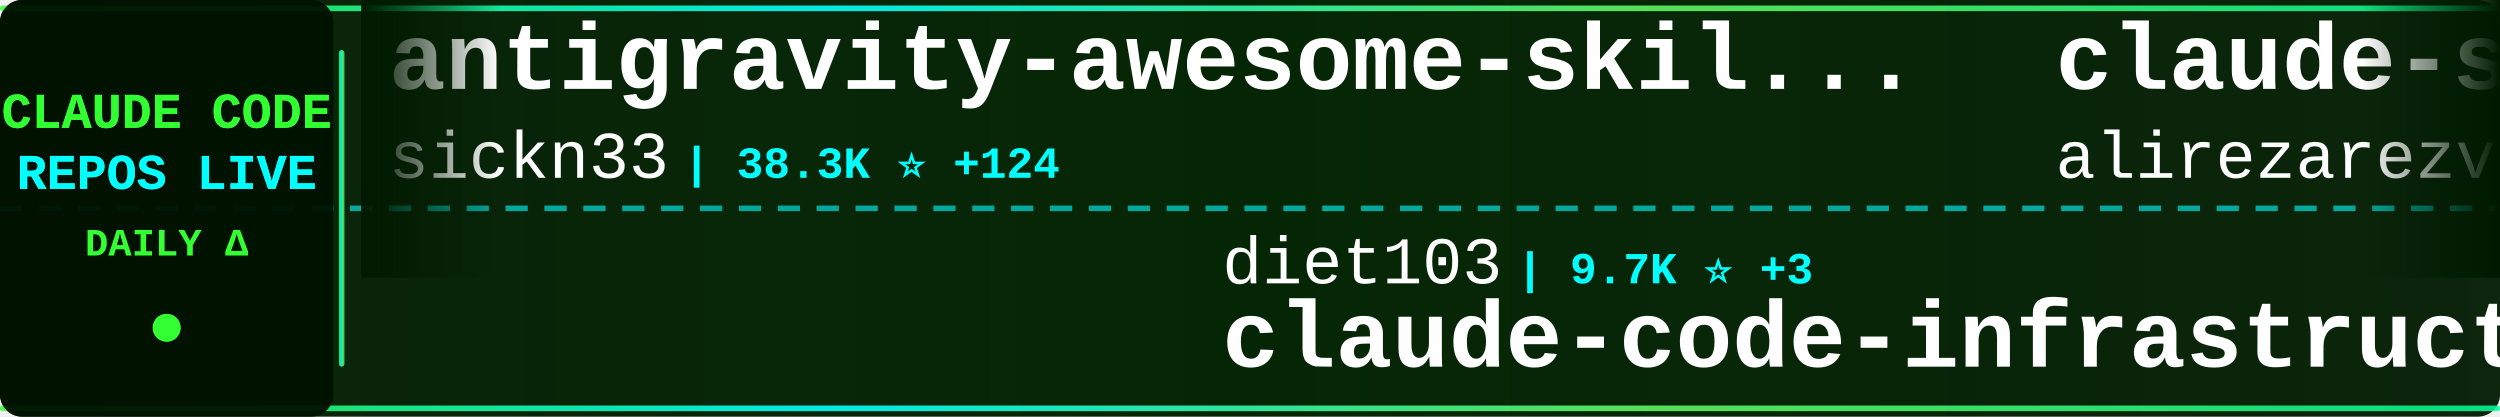
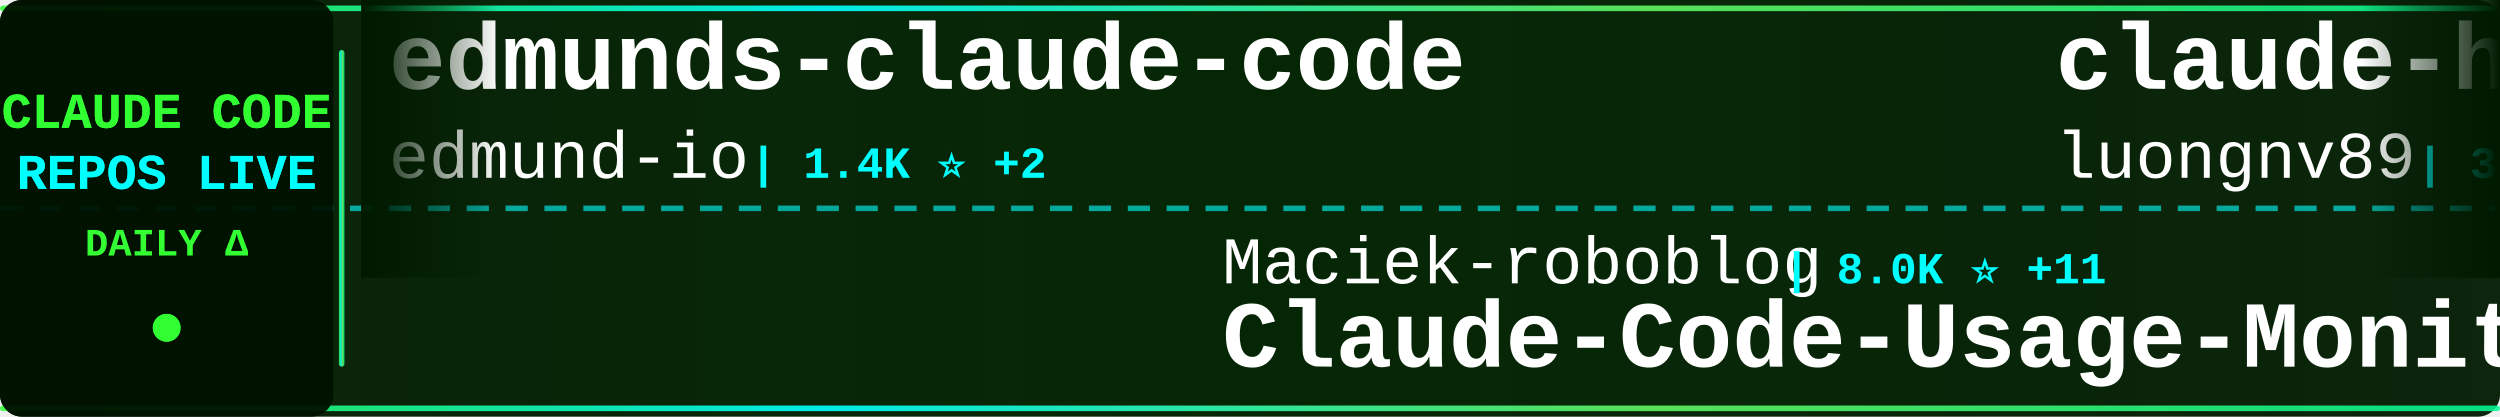
<svg xmlns="http://www.w3.org/2000/svg" width="900" height="150">
  <defs>
    <linearGradient id="tickerBg" x1="0%" y1="0%" x2="100%" y2="0%">
      <stop offset="0%" style="stop-color:#001a00;stop-opacity:0.95" />
      <stop offset="50%" style="stop-color:#002200;stop-opacity:0.98" />
      <stop offset="100%" style="stop-color:#001a00;stop-opacity:0.95" />
    </linearGradient>
    <linearGradient id="borderGrad" x1="0%" y1="0%" x2="100%" y2="0%">
      <stop offset="0%" style="stop-color:#33ff33;stop-opacity:0.85">
        <animate attributeName="stop-opacity" values="0.85;1;0.85" dur="2s" repeatCount="indefinite" />
      </stop>
      <stop offset="33%" style="stop-color:#00ffff;stop-opacity:0.9">
        <animate attributeName="stop-opacity" values="0.9;1;0.9" dur="2.2s" repeatCount="indefinite" />
      </stop>
      <stop offset="66%" style="stop-color:#66ff66;stop-opacity:0.85">
        <animate attributeName="stop-opacity" values="0.85;1;0.85" dur="1.8s" repeatCount="indefinite" />
      </stop>
      <stop offset="100%" style="stop-color:#00ff99;stop-opacity:0.85">
        <animate attributeName="stop-opacity" values="0.85;1;0.85" dur="2s" repeatCount="indefinite" />
      </stop>
    </linearGradient>
    <filter id="textGlow">
      <feGaussianBlur stdDeviation="0.1" result="coloredBlur" />
      <feMerge>
        <feMergeNode in="coloredBlur" />
        <feMergeNode in="SourceGraphic" />
      </feMerge>
    </filter>
    <filter id="metricGlow">
      <feGaussianBlur stdDeviation="0.2" result="coloredBlur" />
      <feMerge>
        <feMergeNode in="coloredBlur" />
        <feMergeNode in="SourceGraphic" />
      </feMerge>
    </filter>
    <linearGradient id="leftFade" x1="0%" y1="0%" x2="100%" y2="0%">
      <stop offset="0%" style="stop-color:#001a00;stop-opacity:1" />
      <stop offset="100%" style="stop-color:#001a00;stop-opacity:0" />
    </linearGradient>
    <linearGradient id="rightFade" x1="0%" y1="0%" x2="100%" y2="0%">
      <stop offset="0%" style="stop-color:#001a00;stop-opacity:0" />
      <stop offset="100%" style="stop-color:#001a00;stop-opacity:1" />
    </linearGradient>
  </defs>
  <rect width="900" height="150" fill="url(#tickerBg)" rx="8" />
  <rect x="0" y="2" width="900" height="2" fill="url(#borderGrad)" rx="1" />
  <rect x="0" y="146" width="900" height="2" fill="url(#borderGrad)" rx="1" />
  <line x1="0" y1="75" x2="900" y2="75" stroke="#00ffff" stroke-width="2" stroke-dasharray="8 6" opacity="0.6" />
  <rect x="0" y="0" width="120" height="150" fill="#001100" opacity="0.95" rx="8" />
  <text x="60" y="46" font-family="'Courier New', monospace" font-size="18" font-weight="bold" fill="#33ff33" text-anchor="middle" filter="url(#textGlow)">
    CLAUDE CODE
  </text>
  <text x="60" y="68" font-family="'Courier New', monospace" font-size="18" font-weight="bold" fill="#00ffff" text-anchor="middle" filter="url(#textGlow)">
    REPOS LIVE
  </text>
  <text x="60" y="92" font-family="'Courier New', monospace" font-size="14" font-weight="bold" fill="#33ff33" text-anchor="middle">
    DAILY Δ
  </text>
  <circle cx="60" cy="118" r="5" fill="#33ff33" filter="url(#metricGlow)">
    <animate attributeName="r" values="4;6;4" dur="1.5s" repeatCount="indefinite" />
    <animate attributeName="opacity" values="0.6;1;0.6" dur="1.5s" repeatCount="indefinite" />
  </circle>
  <rect x="122" y="18" width="2" height="114" fill="url(#borderGrad)" rx="1" />
  <clipPath id="tickerClip">
    <rect x="130" y="0" width="770" height="150" />
  </clipPath>
  <g clip-path="url(#tickerClip)">
    <g id="tickerItems">
      <animateTransform attributeName="transform" attributeType="XML" type="translate" from="0 0" to="-3000 0" dur="54s" repeatCount="indefinite" />
      <g transform="translate(0, 0)">
-         <text x="140" y="32" font-family="'Courier New', monospace" font-size="34" font-weight="bold" fill="#ffffff">antigravity-awesome-skil...</text>
-         <text x="140" y="64" font-family="'Courier New', monospace" font-size="24" font-weight="normal" fill="#ffffff" opacity="1.0">sickn33</text>
-         <text x="246" y="64" font-family="'Courier New', monospace" font-size="16" font-weight="bold" fill="#00ffff"> | 38.3K ⭐ +124</text>
+         <text x="140" y="32" font-family="'Courier New', monospace" font-size="34" font-weight="bold" fill="#ffffff">edmunds-claude-code</text>
+         <text x="140" y="64" font-family="'Courier New', monospace" font-size="24" font-weight="normal" fill="#ffffff" opacity="1.0">edmund-io</text>
+         <text x="270" y="64" font-family="'Courier New', monospace" font-size="16" font-weight="bold" fill="#00ffff"> | 1.4K ⭐ +2</text>
      </g>
      <g transform="translate(300, 0)">
-         <text x="140" y="102" font-family="'Courier New', monospace" font-size="24" font-weight="normal" fill="#ffffff" opacity="1.0">diet103</text>
-         <text x="246" y="102" font-family="'Courier New', monospace" font-size="16" font-weight="bold" fill="#00ffff"> | 9.7K ⭐ +3</text>
-         <text x="140" y="132" font-family="'Courier New', monospace" font-size="34" font-weight="bold" fill="#ffffff">claude-code-infrastructu...</text>
+         <text x="140" y="102" font-family="'Courier New', monospace" font-size="24" font-weight="normal" fill="#ffffff" opacity="1.0">Maciek-roboblog</text>
+         <text x="342" y="102" font-family="'Courier New', monospace" font-size="16" font-weight="bold" fill="#00ffff"> | 8.0K ⭐ +11</text>
+         <text x="140" y="132" font-family="'Courier New', monospace" font-size="34" font-weight="bold" fill="#ffffff">Claude-Code-Usage-Monito...</text>
      </g>
      <g transform="translate(600, 0)">
-         <text x="140" y="32" font-family="'Courier New', monospace" font-size="34" font-weight="bold" fill="#ffffff">claude-skills</text>
-         <text x="140" y="64" font-family="'Courier New', monospace" font-size="24" font-weight="normal" fill="#ffffff" opacity="1.0">alirezarezvani</text>
-         <text x="330" y="64" font-family="'Courier New', monospace" font-size="16" font-weight="bold" fill="#00ffff"> | 15.8K ⭐ +124</text>
+         <text x="140" y="32" font-family="'Courier New', monospace" font-size="34" font-weight="bold" fill="#ffffff">claude-howto</text>
+         <text x="140" y="64" font-family="'Courier New', monospace" font-size="24" font-weight="normal" fill="#ffffff" opacity="1.0">luongnv89</text>
+         <text x="270" y="64" font-family="'Courier New', monospace" font-size="16" font-weight="bold" fill="#00ffff"> | 33.7K ⭐ +124</text>
      </g>
      <g transform="translate(900, 0)">
-         <text x="140" y="102" font-family="'Courier New', monospace" font-size="24" font-weight="normal" fill="#ffffff" opacity="1.0">router-for-me</text>
-         <text x="318" y="102" font-family="'Courier New', monospace" font-size="16" font-weight="bold" fill="#00ffff"> | 34.0K ⭐ +228</text>
-         <text x="140" y="132" font-family="'Courier New', monospace" font-size="34" font-weight="bold" fill="#ffffff">CLIProxyAPI</text>
+         <text x="140" y="102" font-family="'Courier New', monospace" font-size="24" font-weight="normal" fill="#ffffff" opacity="1.0">777genius</text>
+         <text x="270" y="102" font-family="'Courier New', monospace" font-size="16" font-weight="bold" fill="#00ffff"> | 913 ⭐</text>
+         <text x="140" y="132" font-family="'Courier New', monospace" font-size="34" font-weight="bold" fill="#ffffff">claude-code-source-code</text>
      </g>
      <g transform="translate(1200, 0)">
        <text x="140" y="32" font-family="'Courier New', monospace" font-size="34" font-weight="bold" fill="#ffffff">learn-claude-code</text>
        <text x="140" y="64" font-family="'Courier New', monospace" font-size="24" font-weight="normal" fill="#ffffff" opacity="1.0">shareAI-lab</text>
-         <text x="294" y="64" font-family="'Courier New', monospace" font-size="16" font-weight="bold" fill="#00ffff"> | 61.8K ⭐ +252</text>
+         <text x="294" y="64" font-family="'Courier New', monospace" font-size="16" font-weight="bold" fill="#00ffff"> | 61.8K ⭐ +248</text>
      </g>
      <g transform="translate(1500, 0)">
-         <text x="140" y="102" font-family="'Courier New', monospace" font-size="24" font-weight="normal" fill="#ffffff" opacity="1.0">pedrohcgs</text>
-         <text x="270" y="102" font-family="'Courier New', monospace" font-size="16" font-weight="bold" fill="#00ffff"> | 1.1K ⭐ +6</text>
-         <text x="140" y="132" font-family="'Courier New', monospace" font-size="34" font-weight="bold" fill="#ffffff">claude-code-my-workflow</text>
+         <text x="140" y="102" font-family="'Courier New', monospace" font-size="24" font-weight="normal" fill="#ffffff" opacity="1.0">Hyper66666</text>
+         <text x="282" y="102" font-family="'Courier New', monospace" font-size="16" font-weight="bold" fill="#00ffff"> | 214 ⭐</text>
+         <text x="140" y="132" font-family="'Courier New', monospace" font-size="34" font-weight="bold" fill="#ffffff">claude-code-sourcemap</text>
      </g>
      <g transform="translate(1800, 0)">
-         <text x="140" y="32" font-family="'Courier New', monospace" font-size="34" font-weight="bold" fill="#ffffff">sc-claude-code-files</text>
-         <text x="140" y="64" font-family="'Courier New', monospace" font-size="24" font-weight="normal" fill="#ffffff" opacity="1.0">https-deeplearning-ai</text>
-         <text x="414" y="64" font-family="'Courier New', monospace" font-size="16" font-weight="bold" fill="#00ffff"> | 514 ⭐</text>
+         <text x="140" y="32" font-family="'Courier New', monospace" font-size="34" font-weight="bold" fill="#ffffff">Claude-Code</text>
+         <text x="140" y="64" font-family="'Courier New', monospace" font-size="24" font-weight="normal" fill="#ffffff" opacity="1.0">KPR111</text>
+         <text x="234" y="64" font-family="'Courier New', monospace" font-size="16" font-weight="bold" fill="#00ffff"> | 17 ⭐</text>
      </g>
      <g transform="translate(2100, 0)">
-         <text x="140" y="102" font-family="'Courier New', monospace" font-size="24" font-weight="normal" fill="#ffffff" opacity="1.0">sugyan</text>
-         <text x="234" y="102" font-family="'Courier New', monospace" font-size="16" font-weight="bold" fill="#00ffff"> | 1.1K ⭐ +4</text>
-         <text x="140" y="132" font-family="'Courier New', monospace" font-size="34" font-weight="bold" fill="#ffffff">claude-code-webui</text>
+         <text x="140" y="102" font-family="'Courier New', monospace" font-size="24" font-weight="normal" fill="#ffffff" opacity="1.0">nanocoai</text>
+         <text x="258" y="102" font-family="'Courier New', monospace" font-size="16" font-weight="bold" fill="#00ffff"> | 29.2K ⭐ +99</text>
+         <text x="140" y="132" font-family="'Courier New', monospace" font-size="34" font-weight="bold" fill="#ffffff">nanoclaw</text>
      </g>
      <g transform="translate(2400, 0)">
-         <text x="140" y="32" font-family="'Courier New', monospace" font-size="34" font-weight="bold" fill="#ffffff">claude-code-hub</text>
-         <text x="140" y="64" font-family="'Courier New', monospace" font-size="24" font-weight="normal" fill="#ffffff" opacity="1.0">ding113</text>
-         <text x="246" y="64" font-family="'Courier New', monospace" font-size="16" font-weight="bold" fill="#00ffff"> | 2.9K ⭐ +4</text>
+         <text x="140" y="32" font-family="'Courier New', monospace" font-size="34" font-weight="bold" fill="#ffffff">claude-code-base-action</text>
+         <text x="140" y="64" font-family="'Courier New', monospace" font-size="24" font-weight="normal" fill="#ffffff" opacity="1.0">anthropics</text>
+         <text x="282" y="64" font-family="'Courier New', monospace" font-size="16" font-weight="bold" fill="#00ffff"> | 842 ⭐ +1</text>
      </g>
      <g transform="translate(2700, 0)">
-         <text x="140" y="102" font-family="'Courier New', monospace" font-size="24" font-weight="normal" fill="#ffffff" opacity="1.0">anthropics</text>
-         <text x="282" y="102" font-family="'Courier New', monospace" font-size="16" font-weight="bold" fill="#00ffff"> | 4.7K ⭐ +14</text>
-         <text x="140" y="132" font-family="'Courier New', monospace" font-size="34" font-weight="bold" fill="#ffffff">claude-code-security-rev...</text>
+         <text x="140" y="102" font-family="'Courier New', monospace" font-size="24" font-weight="normal" fill="#ffffff" opacity="1.0">snarktank</text>
+         <text x="270" y="102" font-family="'Courier New', monospace" font-size="16" font-weight="bold" fill="#00ffff"> | 19.4K ⭐ +36</text>
+         <text x="140" y="132" font-family="'Courier New', monospace" font-size="34" font-weight="bold" fill="#ffffff">ralph</text>
      </g>
      <g transform="translate(3000, 0)">
-         <text x="140" y="32" font-family="'Courier New', monospace" font-size="34" font-weight="bold" fill="#ffffff">antigravity-awesome-skil...</text>
-         <text x="140" y="64" font-family="'Courier New', monospace" font-size="24" font-weight="normal" fill="#ffffff" opacity="1.0">sickn33</text>
-         <text x="246" y="64" font-family="'Courier New', monospace" font-size="16" font-weight="bold" fill="#00ffff"> | 38.3K ⭐ +124</text>
+         <text x="140" y="32" font-family="'Courier New', monospace" font-size="34" font-weight="bold" fill="#ffffff">edmunds-claude-code</text>
+         <text x="140" y="64" font-family="'Courier New', monospace" font-size="24" font-weight="normal" fill="#ffffff" opacity="1.0">edmund-io</text>
+         <text x="270" y="64" font-family="'Courier New', monospace" font-size="16" font-weight="bold" fill="#00ffff"> | 1.4K ⭐ +2</text>
      </g>
      <g transform="translate(3300, 0)">
-         <text x="140" y="102" font-family="'Courier New', monospace" font-size="24" font-weight="normal" fill="#ffffff" opacity="1.0">diet103</text>
-         <text x="246" y="102" font-family="'Courier New', monospace" font-size="16" font-weight="bold" fill="#00ffff"> | 9.7K ⭐ +3</text>
-         <text x="140" y="132" font-family="'Courier New', monospace" font-size="34" font-weight="bold" fill="#ffffff">claude-code-infrastructu...</text>
+         <text x="140" y="102" font-family="'Courier New', monospace" font-size="24" font-weight="normal" fill="#ffffff" opacity="1.0">Maciek-roboblog</text>
+         <text x="342" y="102" font-family="'Courier New', monospace" font-size="16" font-weight="bold" fill="#00ffff"> | 8.0K ⭐ +11</text>
+         <text x="140" y="132" font-family="'Courier New', monospace" font-size="34" font-weight="bold" fill="#ffffff">Claude-Code-Usage-Monito...</text>
      </g>
      <g transform="translate(3600, 0)">
-         <text x="140" y="32" font-family="'Courier New', monospace" font-size="34" font-weight="bold" fill="#ffffff">claude-skills</text>
-         <text x="140" y="64" font-family="'Courier New', monospace" font-size="24" font-weight="normal" fill="#ffffff" opacity="1.0">alirezarezvani</text>
-         <text x="330" y="64" font-family="'Courier New', monospace" font-size="16" font-weight="bold" fill="#00ffff"> | 15.8K ⭐ +124</text>
+         <text x="140" y="32" font-family="'Courier New', monospace" font-size="34" font-weight="bold" fill="#ffffff">claude-howto</text>
+         <text x="140" y="64" font-family="'Courier New', monospace" font-size="24" font-weight="normal" fill="#ffffff" opacity="1.0">luongnv89</text>
+         <text x="270" y="64" font-family="'Courier New', monospace" font-size="16" font-weight="bold" fill="#00ffff"> | 33.7K ⭐ +124</text>
      </g>
      <g transform="translate(3900, 0)">
-         <text x="140" y="102" font-family="'Courier New', monospace" font-size="24" font-weight="normal" fill="#ffffff" opacity="1.0">router-for-me</text>
-         <text x="318" y="102" font-family="'Courier New', monospace" font-size="16" font-weight="bold" fill="#00ffff"> | 34.0K ⭐ +228</text>
-         <text x="140" y="132" font-family="'Courier New', monospace" font-size="34" font-weight="bold" fill="#ffffff">CLIProxyAPI</text>
+         <text x="140" y="102" font-family="'Courier New', monospace" font-size="24" font-weight="normal" fill="#ffffff" opacity="1.0">777genius</text>
+         <text x="270" y="102" font-family="'Courier New', monospace" font-size="16" font-weight="bold" fill="#00ffff"> | 913 ⭐</text>
+         <text x="140" y="132" font-family="'Courier New', monospace" font-size="34" font-weight="bold" fill="#ffffff">claude-code-source-code</text>
      </g>
    </g>
  </g>
  <rect x="130" y="0" width="50" height="100" fill="url(#leftFade)" />
  <rect x="850" y="0" width="50" height="100" fill="url(#rightFade)" />
</svg>
